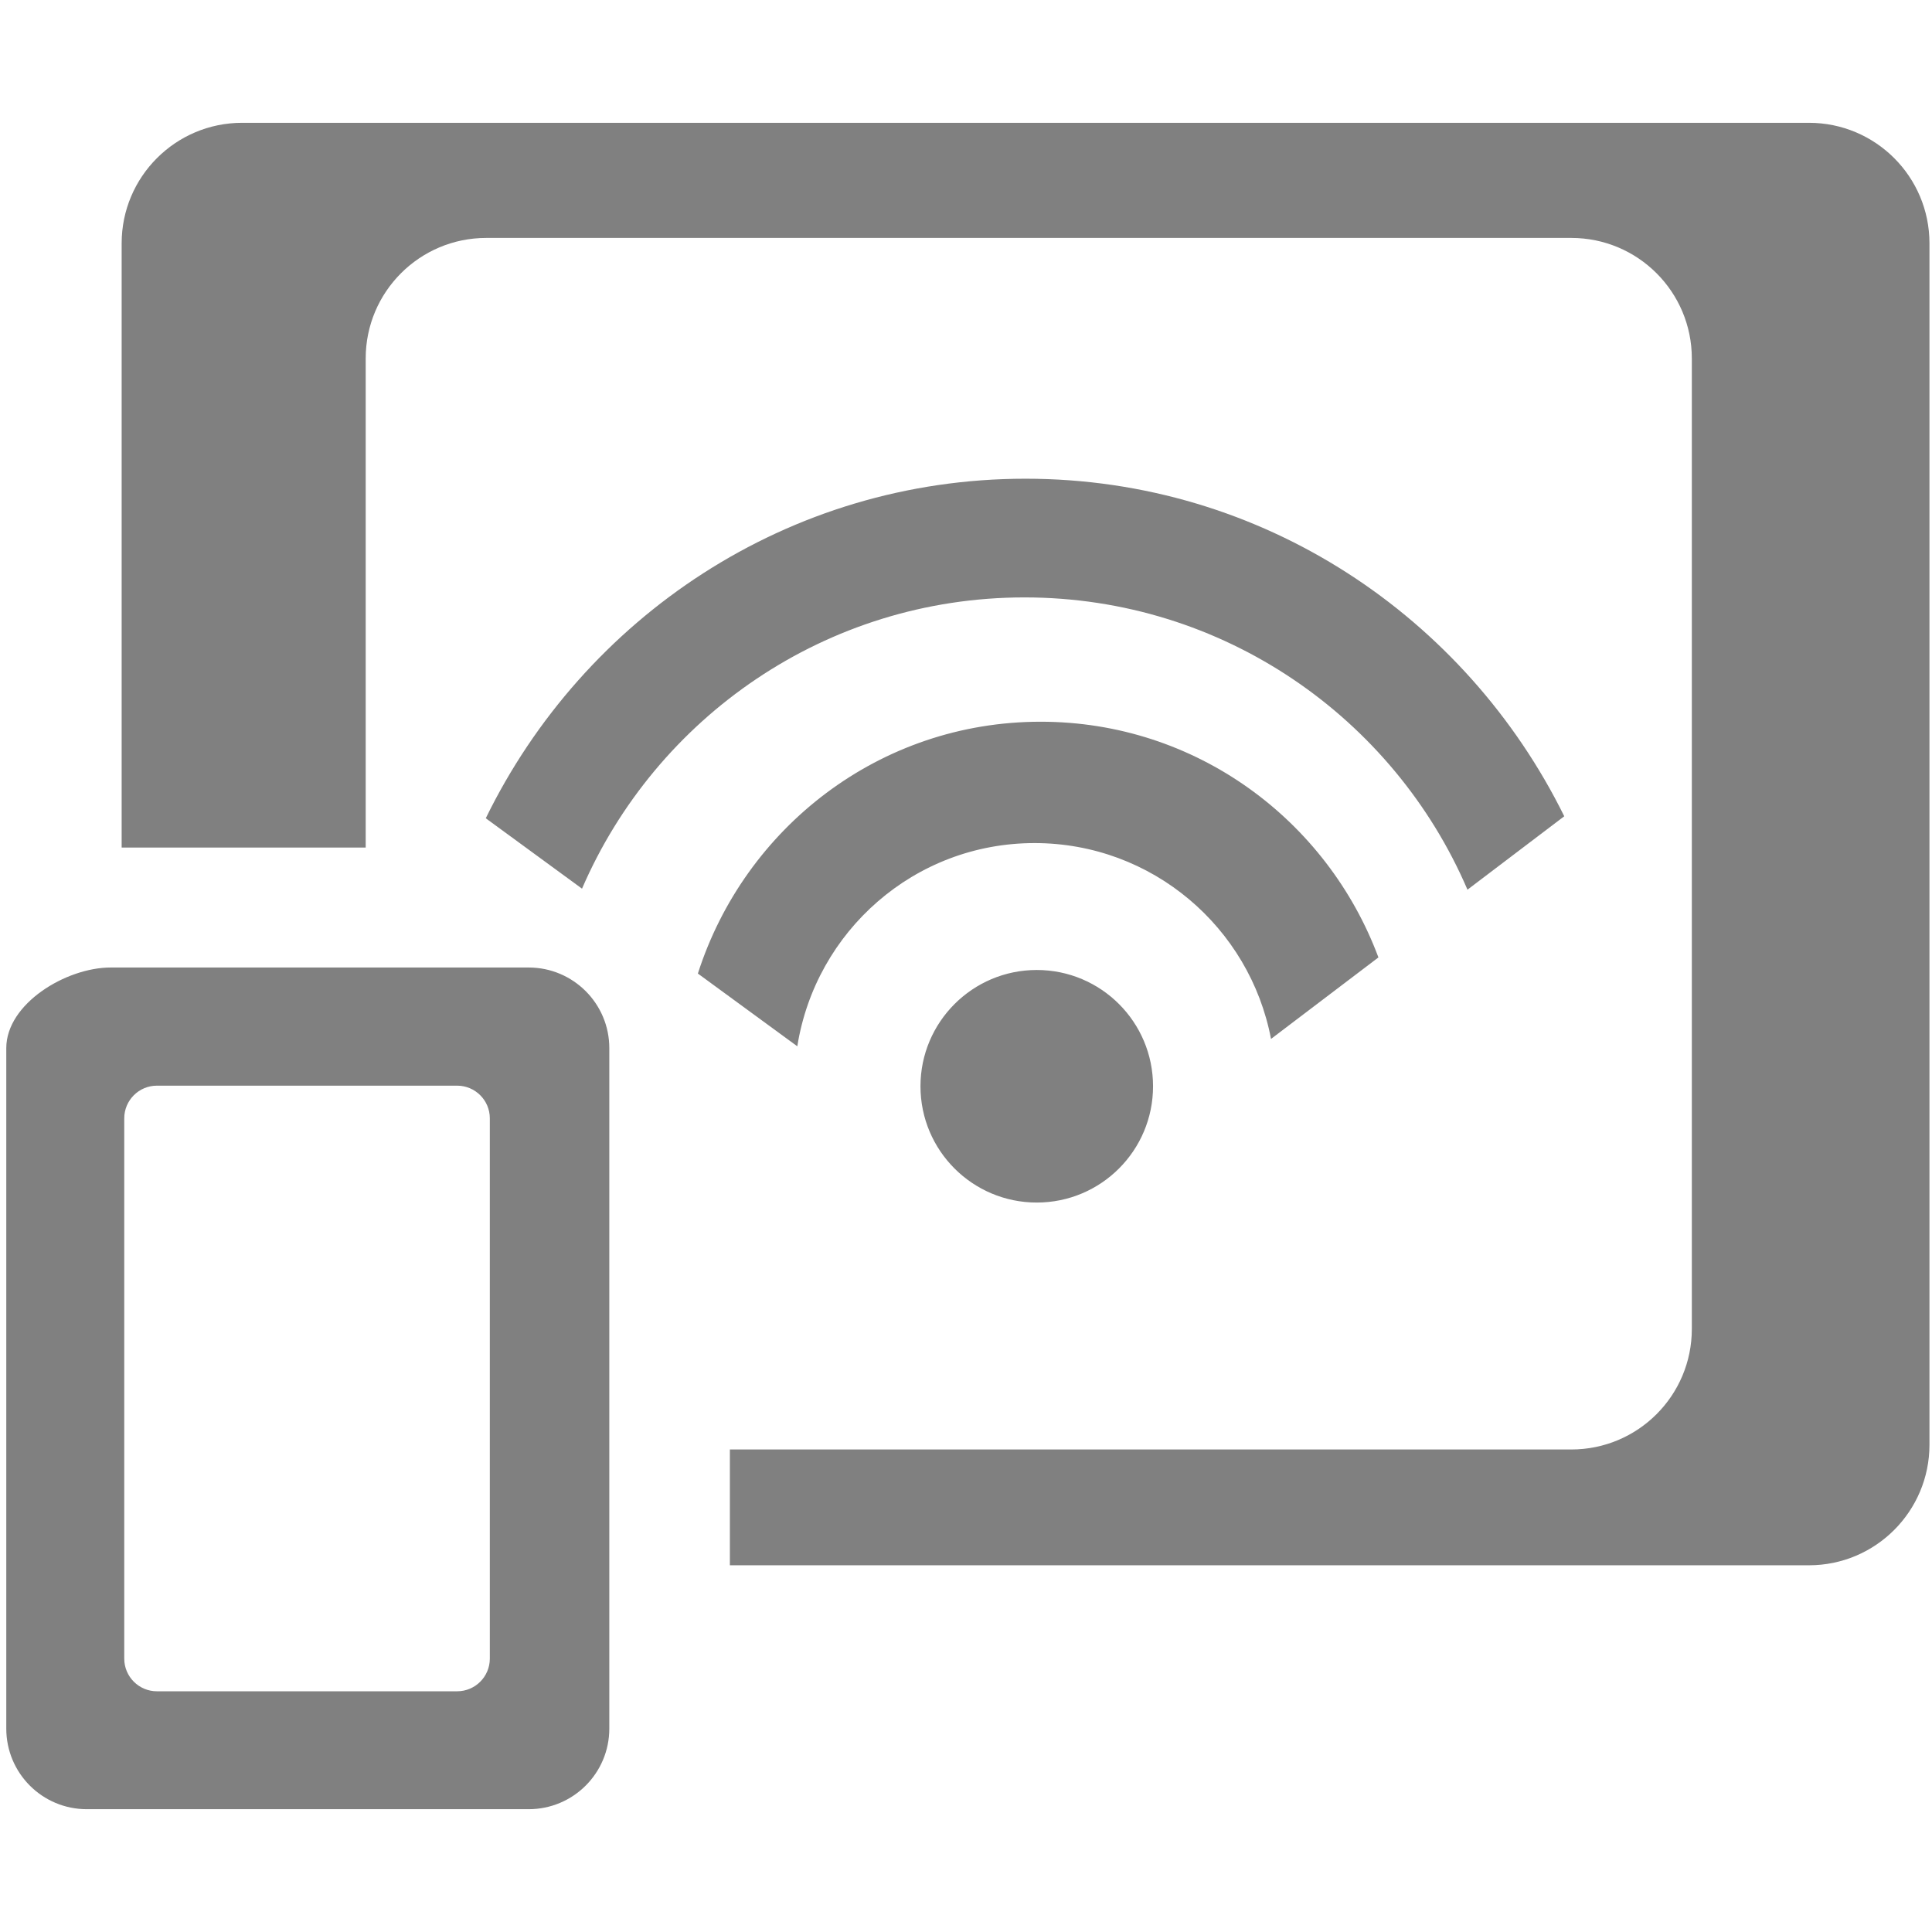
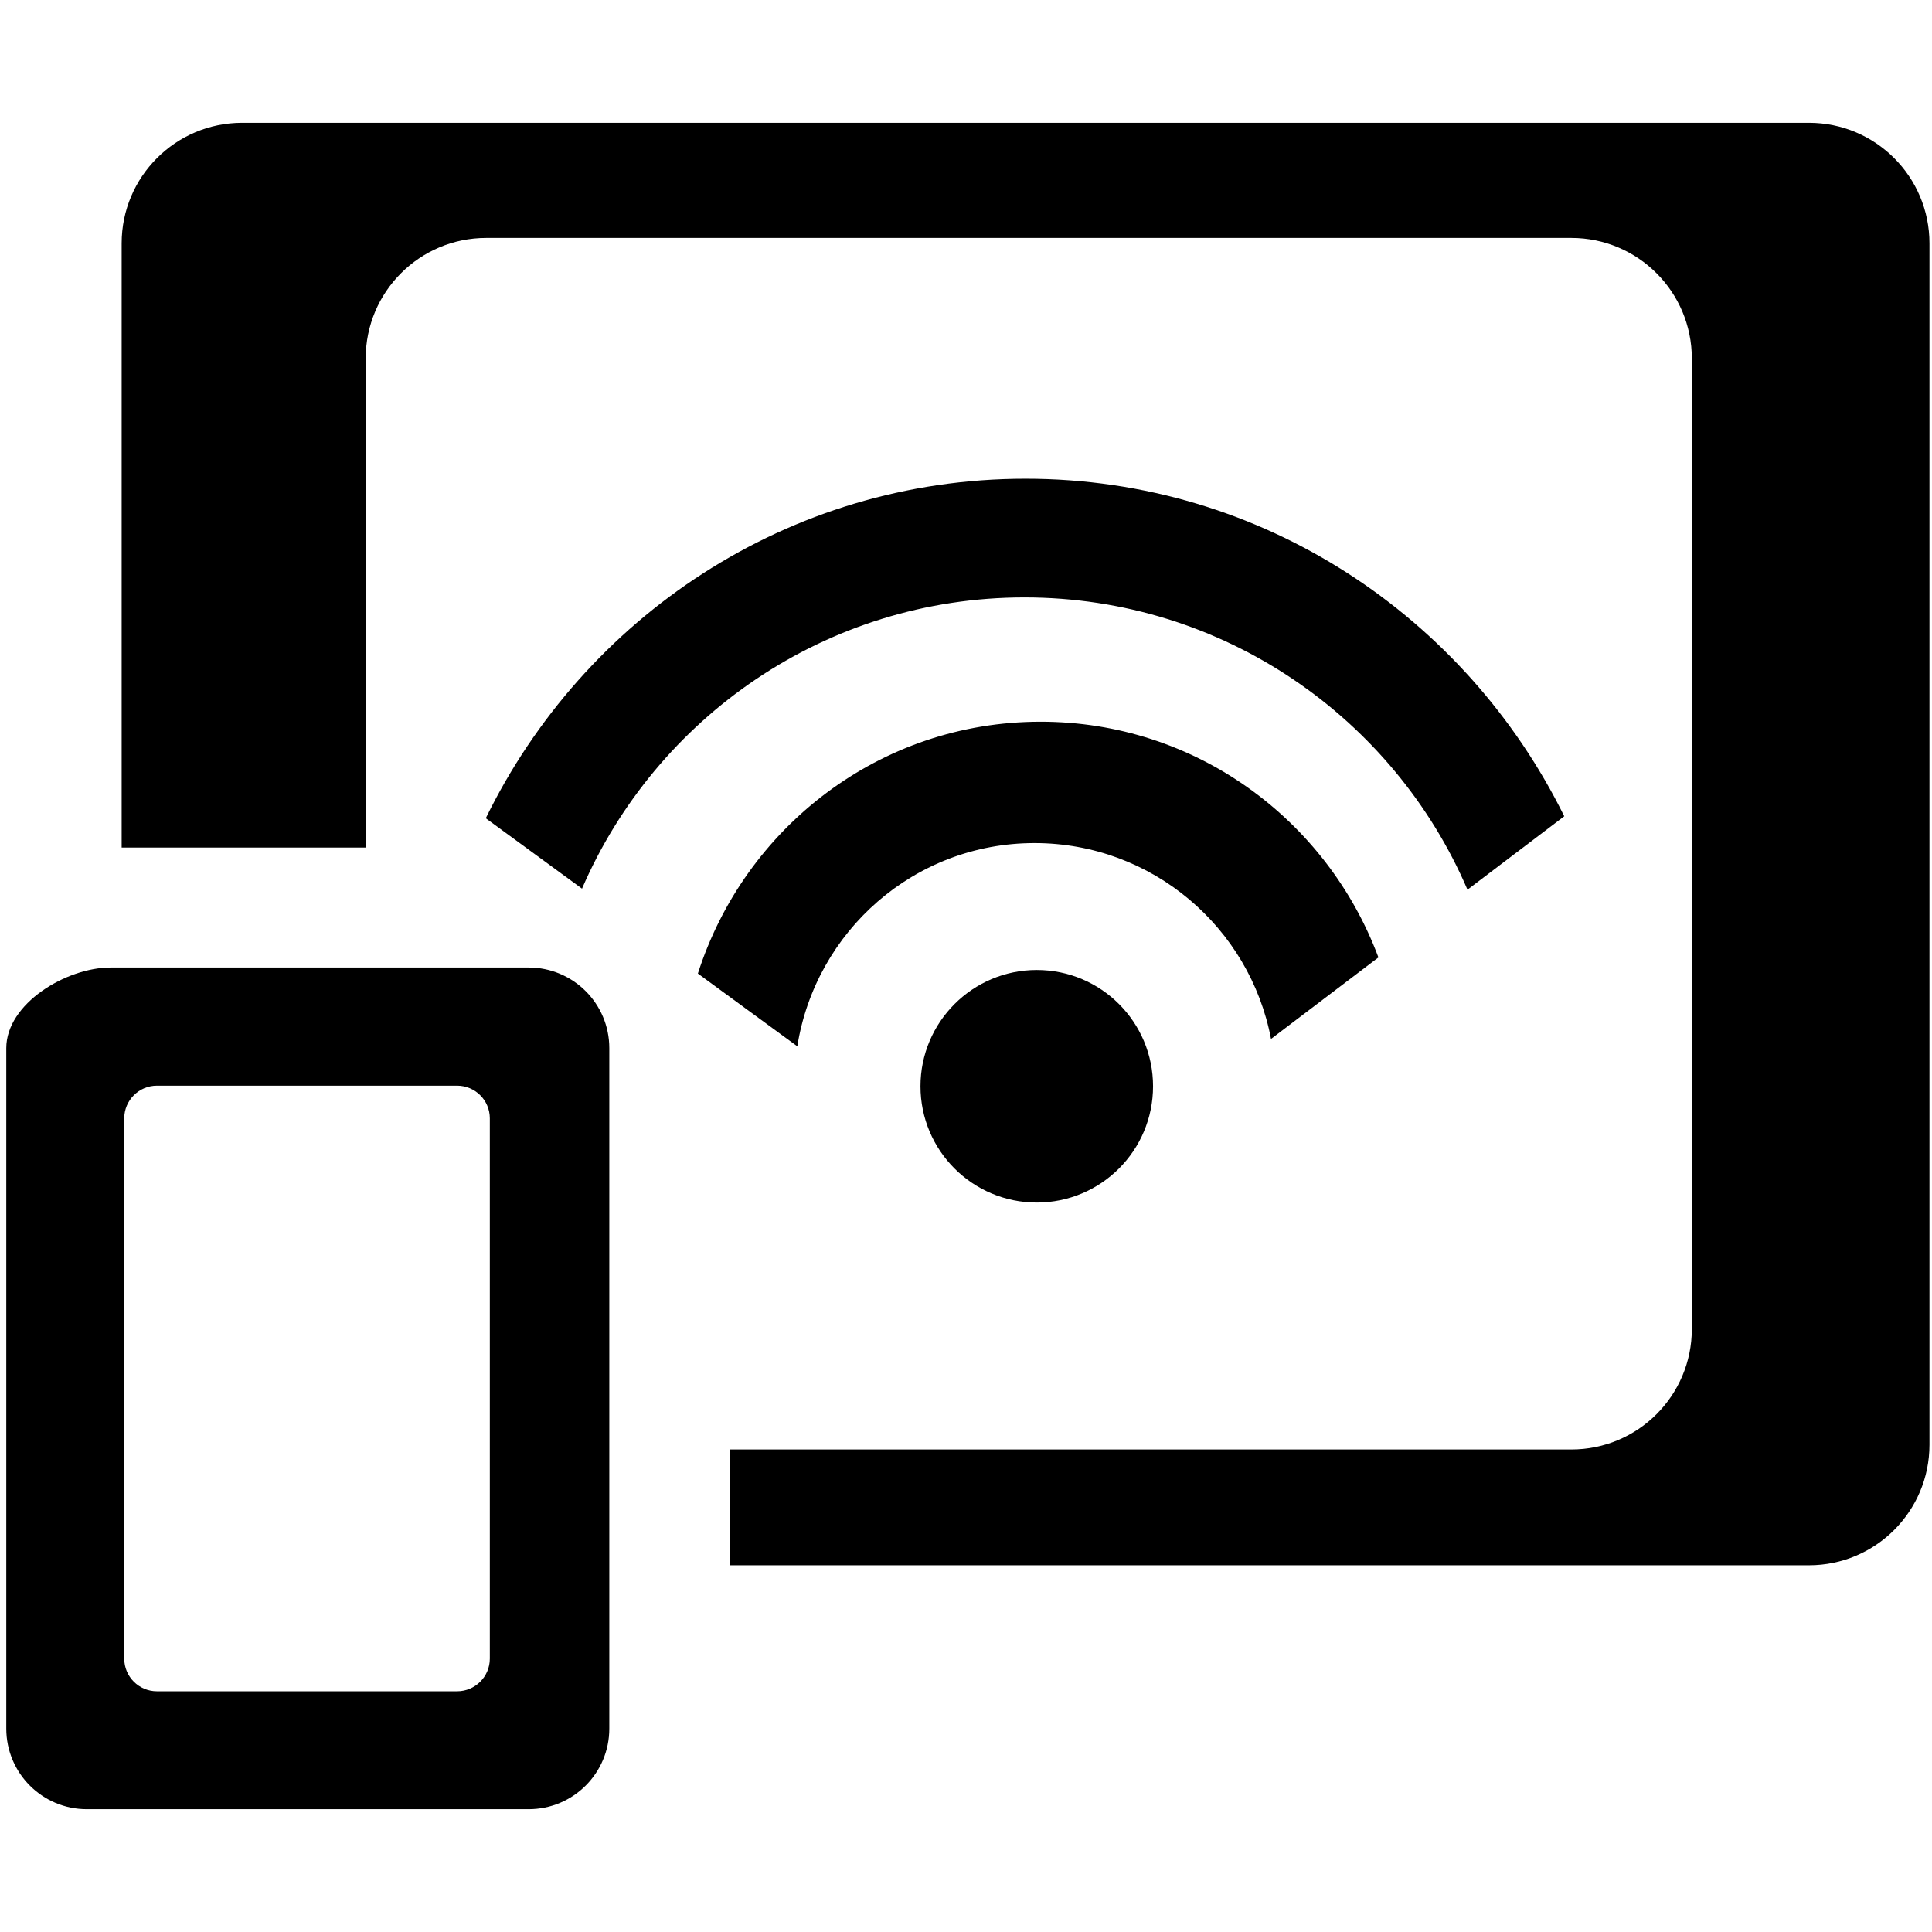
- <svg xmlns="http://www.w3.org/2000/svg" version="1.1" fill="gray" x="0px" y="0px" width="32px" height="32px" viewBox="0 0 32 32" enable-background="new 0 0 32 32" xml:space="preserve">
-   <g id="layer_2">
- </g>
-   <g id="layer_1">
-     <g>
-       <g>
-         <path fill-rule="evenodd" clip-rule="evenodd" d="M16.968,9.895c3.293,0,6.117,1.995,7.338,4.841l1.603-1.216     c-1.628-3.3-4.994-5.591-8.923-5.591c-3.942,0-7.319,2.305-8.94,5.624l1.594,1.166C10.865,11.883,13.682,9.895,16.968,9.895z      M17.135,13.964c1.948,0,3.566,1.397,3.917,3.244l1.779-1.35c-0.849-2.276-3.023-3.904-5.595-3.904     c-2.669,0-4.904,1.758-5.677,4.171l1.647,1.205C13.509,15.424,15.145,13.964,17.135,13.964z M8.756,16.025H1.833     c-0.737,0-1.729,0.598-1.729,1.335v11.271c0,0.738,0.596,1.335,1.334,1.335h7.318c0.738,0,1.336-0.597,1.336-1.335V17.36     C10.092,16.623,9.494,16.025,8.756,16.025z M8.113,27.472c0,0.299-0.243,0.541-0.541,0.541H2.599     c-0.298,0-0.541-0.242-0.541-0.541v-8.949c0-0.299,0.243-0.541,0.541-0.541h4.973c0.298,0,0.541,0.242,0.541,0.541V27.472z      M15.246,17.992c0,1.064,0.862,1.926,1.926,1.926c1.064,0,1.926-0.862,1.926-1.926c0-1.064-0.862-1.926-1.926-1.926     C16.108,16.066,15.246,16.929,15.246,17.992z M29.962,2.034H4.011c-1.102,0-1.996,0.894-1.996,1.996v10.008h4.042V5.937     c0-1.102,0.894-1.996,1.996-1.996h17.973c1.103,0,1.996,0.894,1.996,1.996v16.075c0,1.103-0.894,1.996-1.996,1.996H12.089v1.918     h17.873c1.102,0,1.996-0.894,1.996-1.996V4.03C31.958,2.927,31.064,2.034,29.962,2.034z" />
-       </g>
-     </g>
-   </g>
+ <svg xmlns="http://www.w3.org/2000/svg" version="1.1" width="32px" height="32px" viewBox="0 0 32 32">
+   <path fill="context-fill gray" d="M15.246,17.992c0,1.064,0.862,1.926,1.926,1.926c1.064,0,1.926-0.862,1.926-1.926c0-1.064-0.862-1.926-1.926-1.926C16.108,16.066,15.246,16.929,15.246,17.992z" />
+   <path fill="context-fill gray" d="M17.135,13.964c1.948,0,3.566,1.397,3.917,3.244l1.779-1.35c-0.849-2.276-3.023-3.904-5.595-3.904c-2.669,0-4.904,1.758-5.677,4.171l1.647,1.205C13.509,15.424,15.145,13.964,17.135,13.964z" />
+   <path fill="context-fill gray" d="M16.968,9.895c3.293,0,6.117,1.995,7.338,4.841l1.603-1.216c-1.628-3.3-4.994-5.591-8.923-5.591c-3.942,0-7.319,2.305-8.94,5.624l1.594,1.166C10.865,11.883,13.682,9.895,16.968,9.895z" />
+   <path fill="context-fill gray" d="M29.962,2.034H4.011c-1.102,0-1.996,0.894-1.996,1.996v10.008h4.042V5.937c0-1.102,0.894-1.996,1.996-1.996h17.973c1.103,0,1.996,0.894,1.996,1.996v16.075c0,1.103-0.894,1.996-1.996,1.996H12.089v1.918h17.873c1.102,0,1.996-0.894,1.996-1.996V4.03C31.958,2.927,31.064,2.034,29.962,2.034z" />
+   <path fill="context-fill gray" fill-rule="evenodd" d="M8.756,16.025H1.833c-0.737,0-1.729,0.598-1.729,1.335v11.271c0,0.738,0.596,1.335,1.334,1.335h7.318c0.738,0,1.336-0.597,1.336-1.335V17.36C10.092,16.623,9.494,16.025,8.756,16.025z            M8.113,27.472c0,0.299-0.243,0.541-0.541,0.541H2.599c-0.298,0-0.541-0.242-0.541-0.541v-8.949c0-0.299,0.243-0.541,0.541-0.541h4.973c0.298,0,0.541,0.242,0.541,0.541V27.472z" />
</svg>
